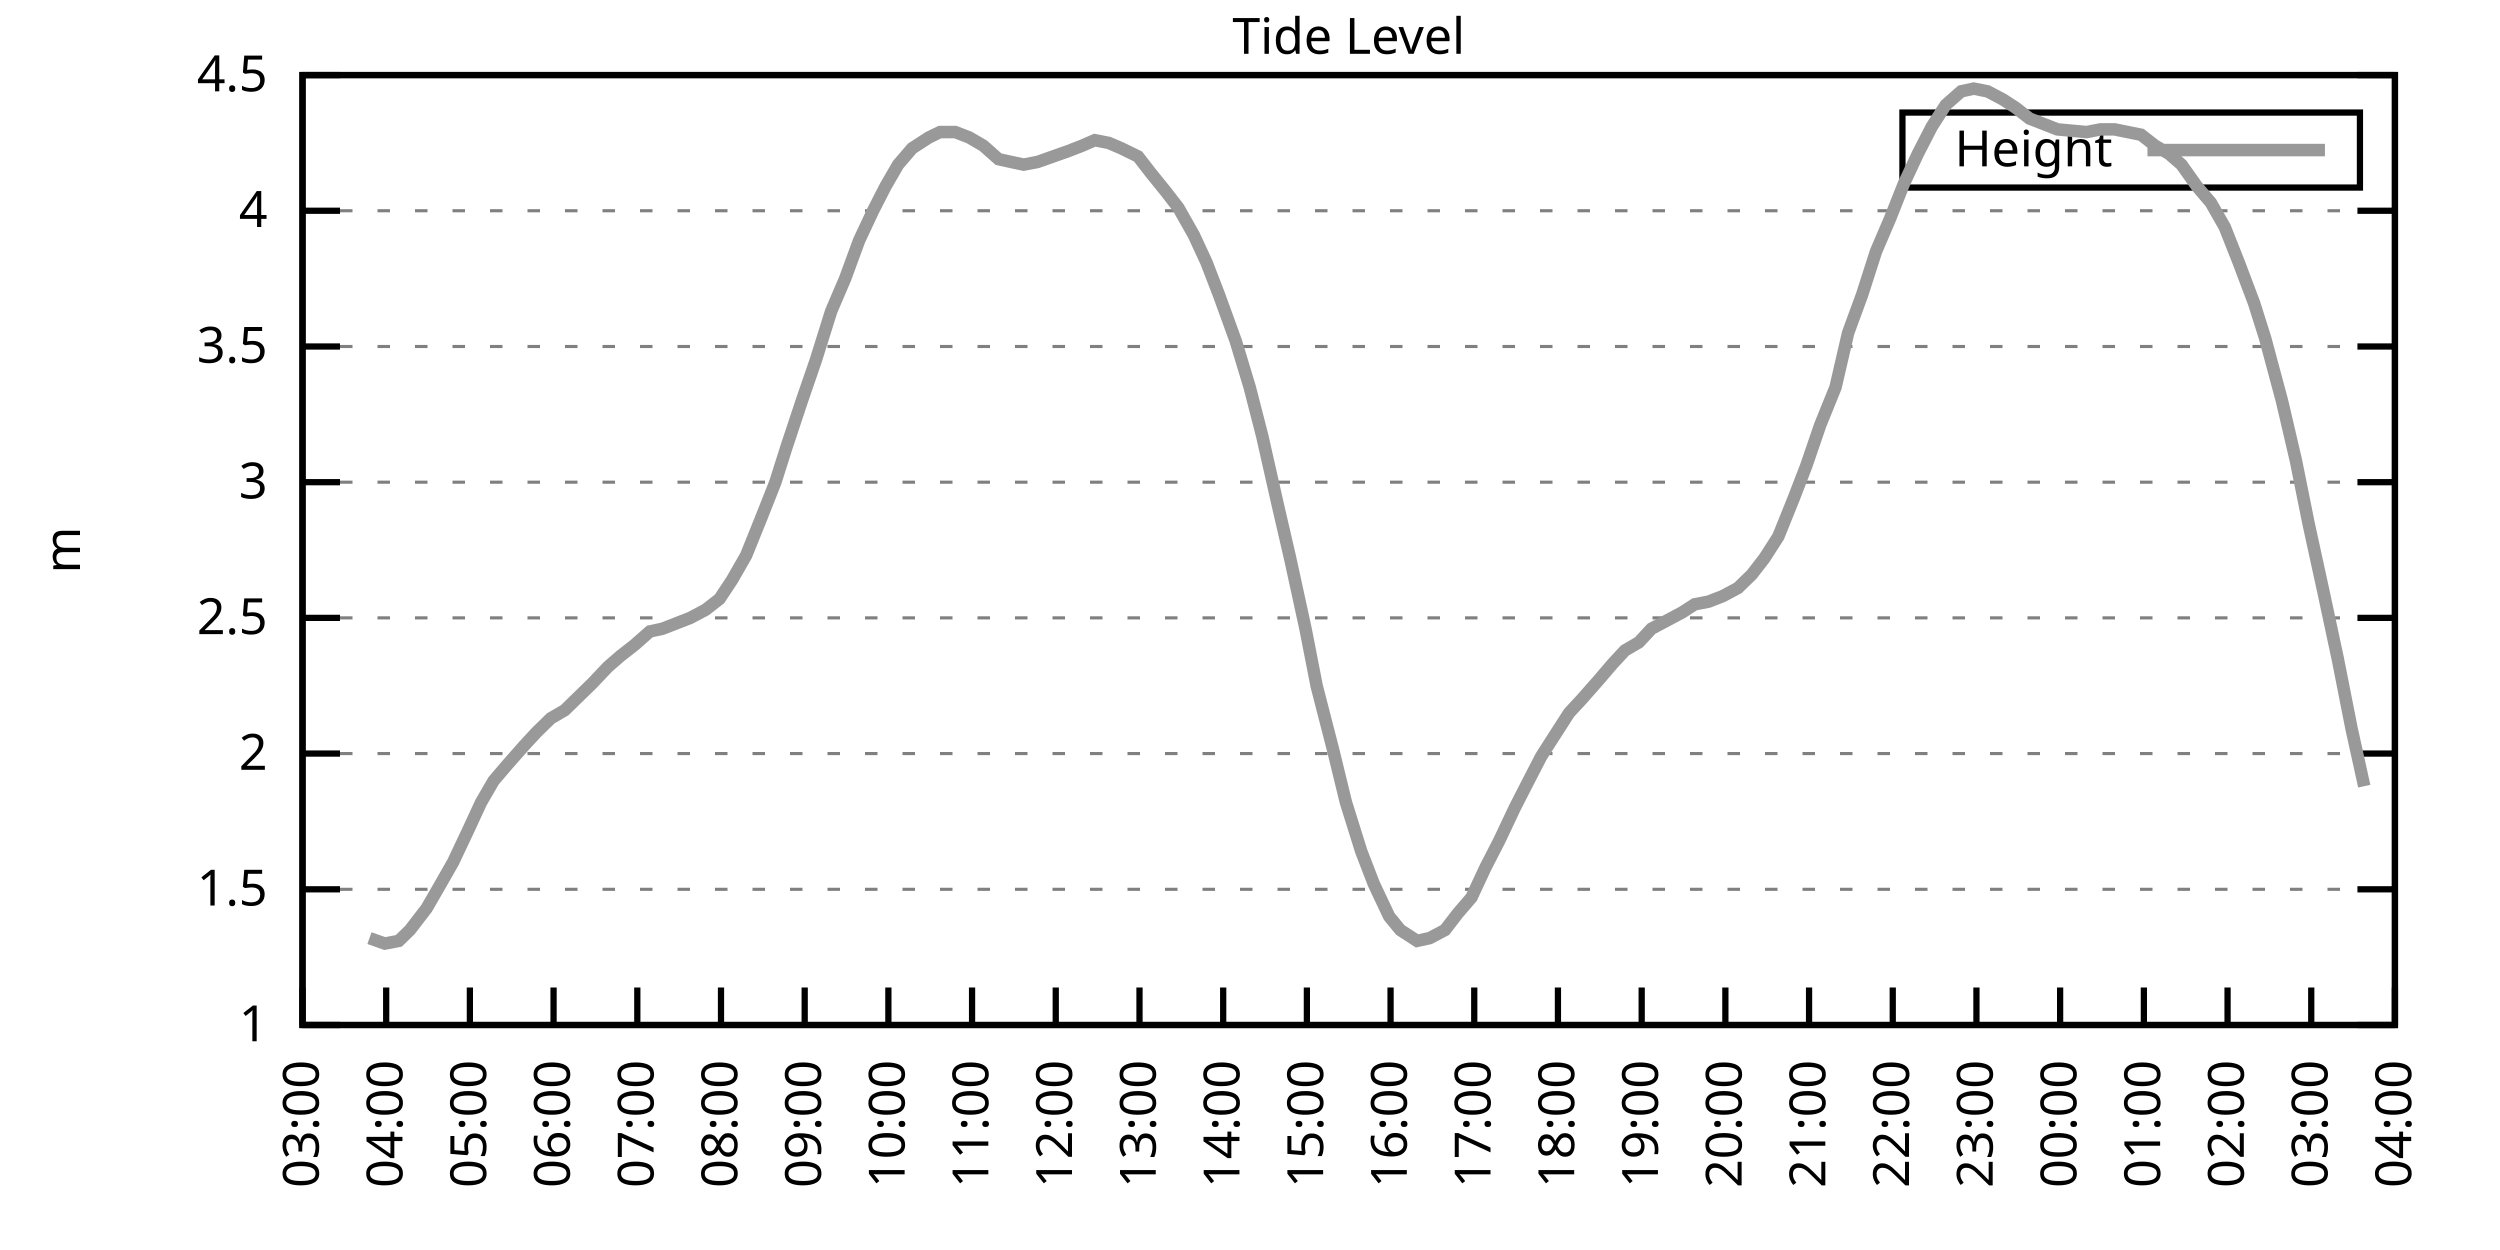
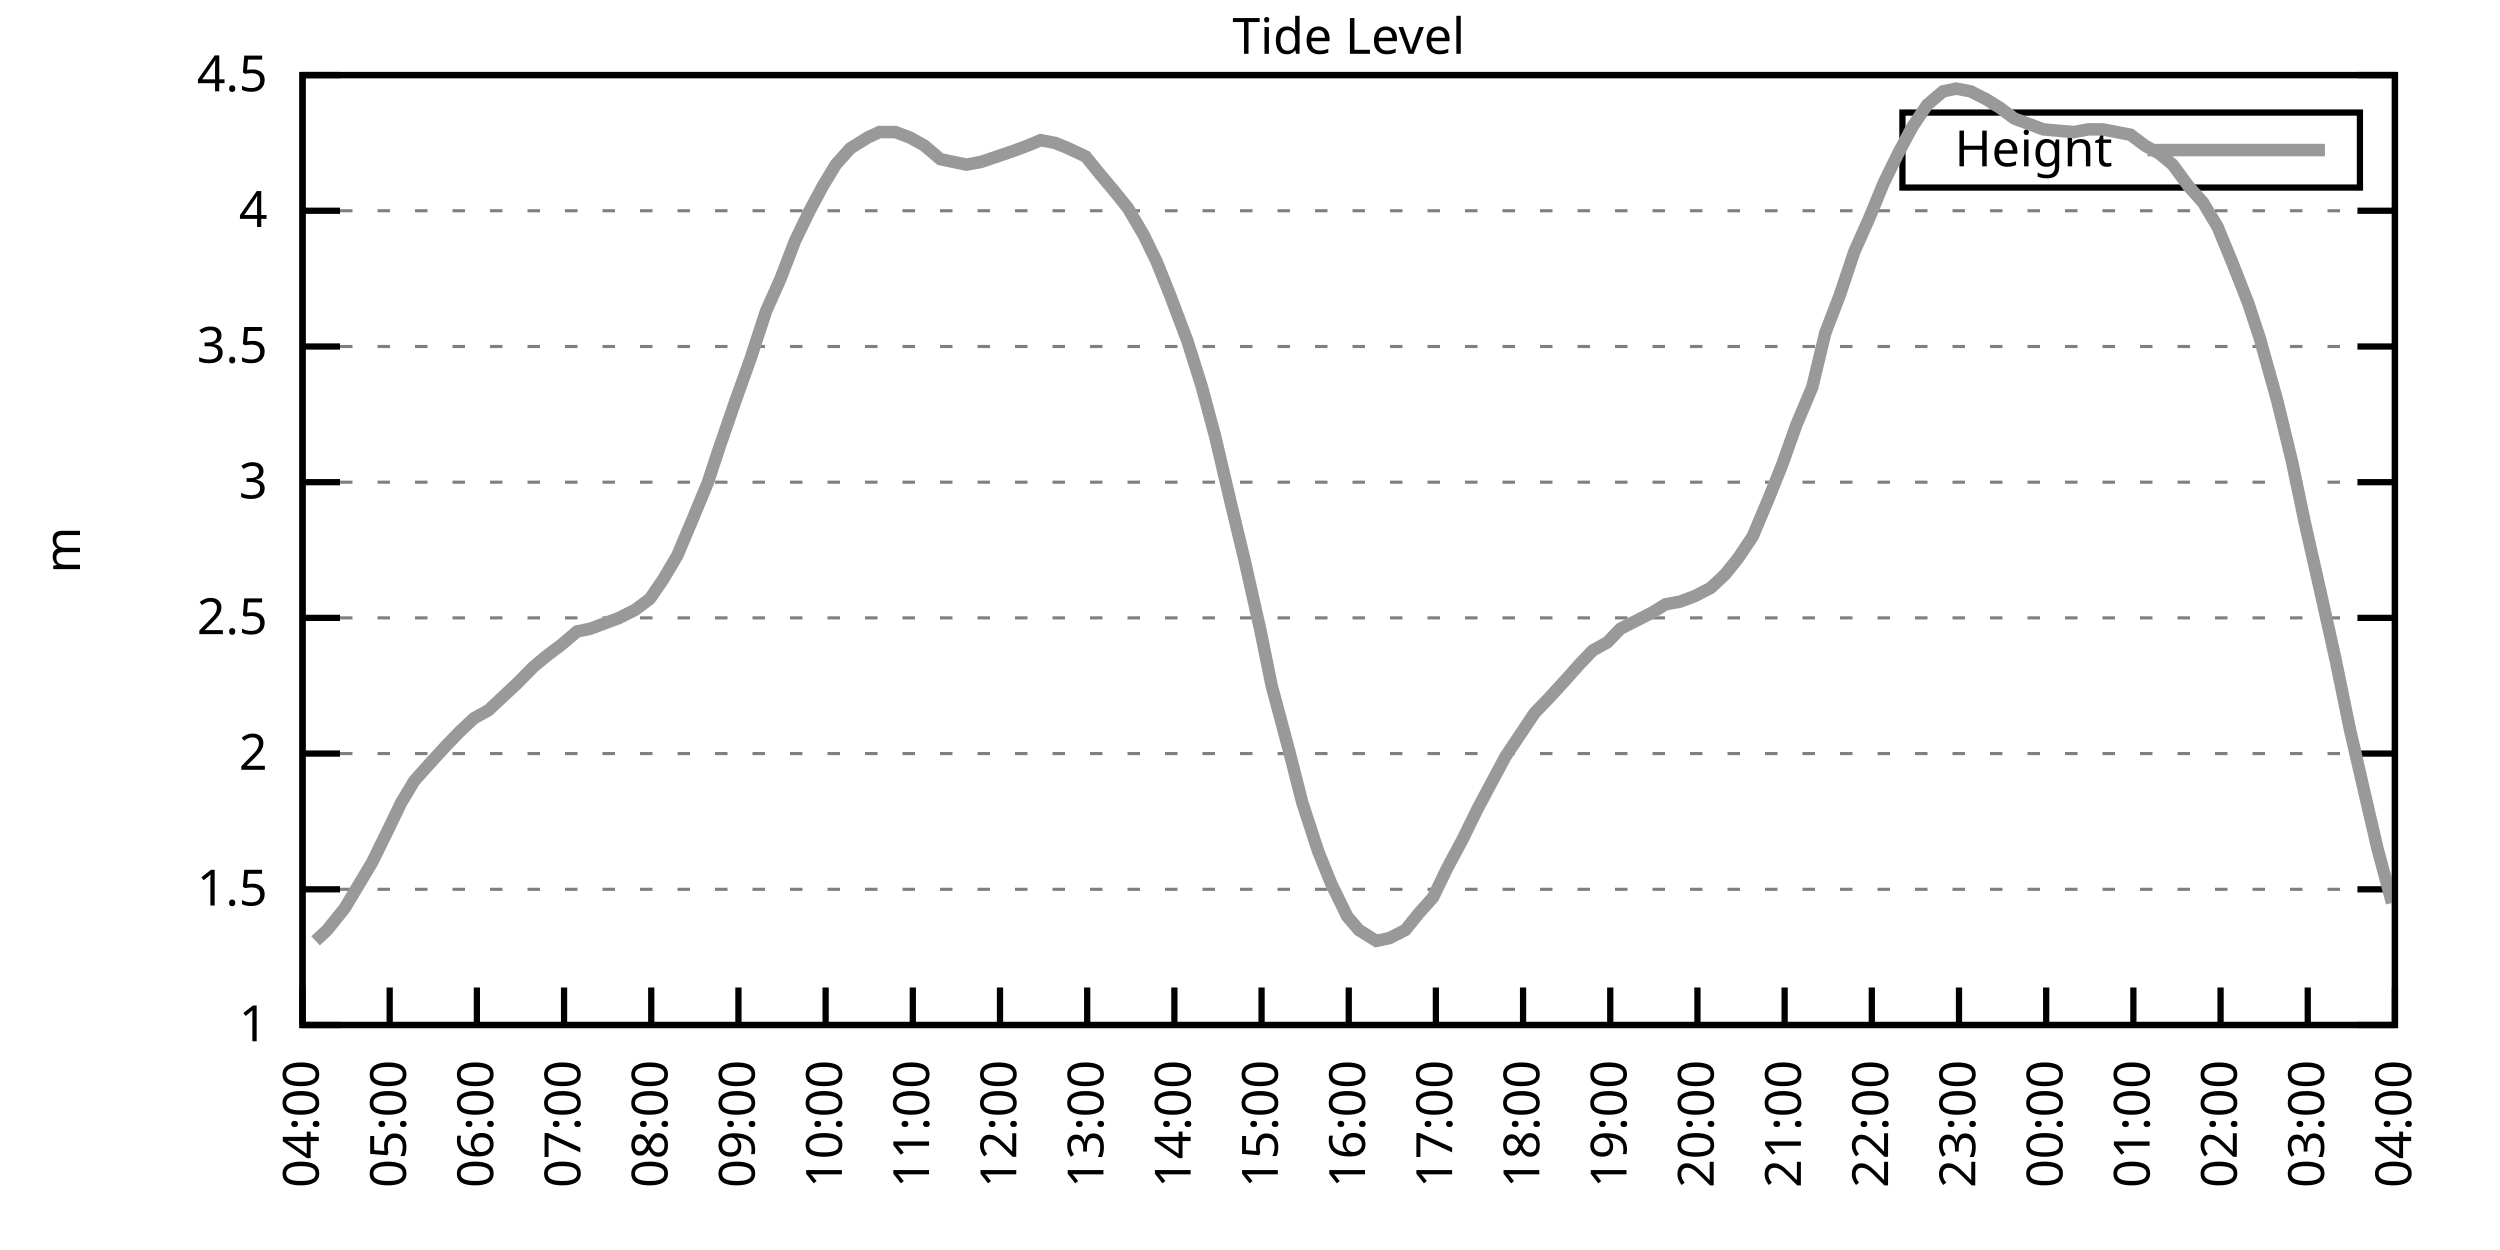
<svg xmlns="http://www.w3.org/2000/svg" xmlns:xlink="http://www.w3.org/1999/xlink" width="400" height="200" viewBox="0 0 400 200">
  <g id="gnuplot_canvas">
    <rect x="0" y="0" width="400" height="200" fill="none" />
    <defs>
      <circle id="gpDot" r="0.5" stroke-width="0.5" stroke="currentColor" />
      <path id="gpPt0" stroke-width="0.333" stroke="currentColor" d="M-1,0 h2 M0,-1 v2" />
      <path id="gpPt1" stroke-width="0.333" stroke="currentColor" d="M-1,-1 L1,1 M1,-1 L-1,1" />
      <path id="gpPt2" stroke-width="0.333" stroke="currentColor" d="M-1,0 L1,0 M0,-1 L0,1 M-1,-1 L1,1 M-1,1 L1,-1" />
      <rect id="gpPt3" stroke-width="0.333" stroke="currentColor" x="-1" y="-1" width="2" height="2" />
      <rect id="gpPt4" stroke-width="0.333" stroke="currentColor" fill="currentColor" x="-1" y="-1" width="2" height="2" />
      <circle id="gpPt5" stroke-width="0.333" stroke="currentColor" cx="0" cy="0" r="1" />
      <use xlink:href="#gpPt5" id="gpPt6" fill="currentColor" stroke="none" />
      <path id="gpPt7" stroke-width="0.333" stroke="currentColor" d="M0,-1.33 L-1.33,0.67 L1.33,0.67 z" />
      <use xlink:href="#gpPt7" id="gpPt8" fill="currentColor" stroke="none" />
      <use xlink:href="#gpPt7" id="gpPt9" stroke="currentColor" transform="rotate(180)" />
      <use xlink:href="#gpPt9" id="gpPt10" fill="currentColor" stroke="none" />
      <use xlink:href="#gpPt3" id="gpPt11" stroke="currentColor" transform="rotate(45)" />
      <use xlink:href="#gpPt11" id="gpPt12" fill="currentColor" stroke="none" />
      <path id="gpPt13" stroke-width="0.333" stroke="currentColor" d="M0,1.330 L1.265,0.411 L0.782,-1.067 L-0.782,-1.076 L-1.265,0.411 z" />
      <use xlink:href="#gpPt13" id="gpPt14" fill="currentColor" stroke="none" />
      <filter id="textbox" filterUnits="objectBoundingBox" x="0" y="0" height="1" width="1">
        <feFlood flood-color="white" flood-opacity="1" result="bgnd" />
        <feComposite in="SourceGraphic" in2="bgnd" operator="atop" />
      </filter>
      <filter id="greybox" filterUnits="objectBoundingBox" x="0" y="0" height="1" width="1">
        <feFlood flood-color="lightgrey" flood-opacity="1" result="grey" />
        <feComposite in="SourceGraphic" in2="grey" operator="atop" />
      </filter>
    </defs>
    <g fill="none" color="white" stroke="currentColor" stroke-width="1.00" stroke-linecap="butt" stroke-linejoin="miter">
</g>
    <g fill="none" color="black" stroke="currentColor" stroke-width="1.00" stroke-linecap="butt" stroke-linejoin="miter">
      <g stroke="none" shape-rendering="crispEdges">
        <polygon fill="rgb(255, 255, 255)" points="48.40,164.00 383.18,164.00 383.18,12.02 48.40,12.02 " />
      </g>
    </g>
    <g fill="none" color="black" stroke="currentColor" stroke-width="1.00" stroke-linecap="butt" stroke-linejoin="miter">
</g>
    <g fill="none" color="black" stroke="black" stroke-width="0.50" stroke-linecap="butt" stroke-linejoin="miter">
</g>
    <g fill="none" color="gray" stroke="currentColor" stroke-width="0.50" stroke-linecap="butt" stroke-linejoin="miter">
      <path stroke="gray" stroke-dasharray="2,4" class="gridline" d="M48.40,164.00 L383.19,164.00  " />
    </g>
    <g fill="none" color="gray" stroke="gray" stroke-width="1.00" stroke-linecap="butt" stroke-linejoin="miter">
</g>
    <g fill="none" color="black" stroke="currentColor" stroke-width="1.00" stroke-linecap="butt" stroke-linejoin="miter">
      <path stroke="black" d="M48.40,164.00 L54.40,164.00 M383.19,164.00 L377.19,164.00  " />
      <g transform="translate(42.80,166.60)" stroke="none" fill="black" font-family="Sans" font-size="8.00" text-anchor="end">
        <text>
          <tspan font-family="Sans"> 1</tspan>
        </text>
      </g>
    </g>
    <g fill="none" color="black" stroke="currentColor" stroke-width="1.00" stroke-linecap="butt" stroke-linejoin="miter">
</g>
    <g fill="none" color="black" stroke="black" stroke-width="0.50" stroke-linecap="butt" stroke-linejoin="miter">
</g>
    <g fill="none" color="gray" stroke="currentColor" stroke-width="0.50" stroke-linecap="butt" stroke-linejoin="miter">
      <path stroke="gray" stroke-dasharray="2,4" class="gridline" d="M48.40,142.29 L383.19,142.29  " />
    </g>
    <g fill="none" color="gray" stroke="gray" stroke-width="1.00" stroke-linecap="butt" stroke-linejoin="miter">
</g>
    <g fill="none" color="black" stroke="currentColor" stroke-width="1.00" stroke-linecap="butt" stroke-linejoin="miter">
      <path stroke="black" d="M48.40,142.29 L54.40,142.29 M383.19,142.29 L377.19,142.29  " />
      <g transform="translate(42.80,144.89)" stroke="none" fill="black" font-family="Sans" font-size="8.00" text-anchor="end">
        <text>
          <tspan font-family="Sans"> 1.5</tspan>
        </text>
      </g>
    </g>
    <g fill="none" color="black" stroke="currentColor" stroke-width="1.00" stroke-linecap="butt" stroke-linejoin="miter">
</g>
    <g fill="none" color="black" stroke="black" stroke-width="0.50" stroke-linecap="butt" stroke-linejoin="miter">
</g>
    <g fill="none" color="gray" stroke="currentColor" stroke-width="0.50" stroke-linecap="butt" stroke-linejoin="miter">
      <path stroke="gray" stroke-dasharray="2,4" class="gridline" d="M48.40,120.57 L383.19,120.57  " />
    </g>
    <g fill="none" color="gray" stroke="gray" stroke-width="1.00" stroke-linecap="butt" stroke-linejoin="miter">
</g>
    <g fill="none" color="black" stroke="currentColor" stroke-width="1.00" stroke-linecap="butt" stroke-linejoin="miter">
      <path stroke="black" d="M48.40,120.57 L54.40,120.57 M383.19,120.57 L377.19,120.57  " />
      <g transform="translate(42.80,123.17)" stroke="none" fill="black" font-family="Sans" font-size="8.00" text-anchor="end">
        <text>
          <tspan font-family="Sans"> 2</tspan>
        </text>
      </g>
    </g>
    <g fill="none" color="black" stroke="currentColor" stroke-width="1.00" stroke-linecap="butt" stroke-linejoin="miter">
</g>
    <g fill="none" color="black" stroke="black" stroke-width="0.50" stroke-linecap="butt" stroke-linejoin="miter">
</g>
    <g fill="none" color="gray" stroke="currentColor" stroke-width="0.50" stroke-linecap="butt" stroke-linejoin="miter">
      <path stroke="gray" stroke-dasharray="2,4" class="gridline" d="M48.40,98.86 L383.19,98.86  " />
    </g>
    <g fill="none" color="gray" stroke="gray" stroke-width="1.00" stroke-linecap="butt" stroke-linejoin="miter">
</g>
    <g fill="none" color="black" stroke="currentColor" stroke-width="1.00" stroke-linecap="butt" stroke-linejoin="miter">
      <path stroke="black" d="M48.40,98.86 L54.40,98.86 M383.19,98.86 L377.19,98.86  " />
      <g transform="translate(42.80,101.46)" stroke="none" fill="black" font-family="Sans" font-size="8.00" text-anchor="end">
        <text>
          <tspan font-family="Sans"> 2.5</tspan>
        </text>
      </g>
    </g>
    <g fill="none" color="black" stroke="currentColor" stroke-width="1.00" stroke-linecap="butt" stroke-linejoin="miter">
</g>
    <g fill="none" color="black" stroke="black" stroke-width="0.50" stroke-linecap="butt" stroke-linejoin="miter">
</g>
    <g fill="none" color="gray" stroke="currentColor" stroke-width="0.50" stroke-linecap="butt" stroke-linejoin="miter">
      <path stroke="gray" stroke-dasharray="2,4" class="gridline" d="M48.40,77.15 L383.19,77.15  " />
    </g>
    <g fill="none" color="gray" stroke="gray" stroke-width="1.00" stroke-linecap="butt" stroke-linejoin="miter">
</g>
    <g fill="none" color="black" stroke="currentColor" stroke-width="1.00" stroke-linecap="butt" stroke-linejoin="miter">
      <path stroke="black" d="M48.40,77.15 L54.40,77.15 M383.19,77.15 L377.19,77.15  " />
      <g transform="translate(42.80,79.75)" stroke="none" fill="black" font-family="Sans" font-size="8.00" text-anchor="end">
        <text>
          <tspan font-family="Sans"> 3</tspan>
        </text>
      </g>
    </g>
    <g fill="none" color="black" stroke="currentColor" stroke-width="1.00" stroke-linecap="butt" stroke-linejoin="miter">
</g>
    <g fill="none" color="black" stroke="black" stroke-width="0.50" stroke-linecap="butt" stroke-linejoin="miter">
</g>
    <g fill="none" color="gray" stroke="currentColor" stroke-width="0.50" stroke-linecap="butt" stroke-linejoin="miter">
      <path stroke="gray" stroke-dasharray="2,4" class="gridline" d="M48.40,55.44 L383.19,55.44  " />
    </g>
    <g fill="none" color="gray" stroke="gray" stroke-width="1.00" stroke-linecap="butt" stroke-linejoin="miter">
</g>
    <g fill="none" color="black" stroke="currentColor" stroke-width="1.00" stroke-linecap="butt" stroke-linejoin="miter">
      <path stroke="black" d="M48.40,55.44 L54.40,55.44 M383.19,55.44 L377.19,55.44  " />
      <g transform="translate(42.80,58.04)" stroke="none" fill="black" font-family="Sans" font-size="8.00" text-anchor="end">
        <text>
          <tspan font-family="Sans"> 3.5</tspan>
        </text>
      </g>
    </g>
    <g fill="none" color="black" stroke="currentColor" stroke-width="1.00" stroke-linecap="butt" stroke-linejoin="miter">
</g>
    <g fill="none" color="black" stroke="black" stroke-width="0.50" stroke-linecap="butt" stroke-linejoin="miter">
</g>
    <g fill="none" color="gray" stroke="currentColor" stroke-width="0.50" stroke-linecap="butt" stroke-linejoin="miter">
      <path stroke="gray" stroke-dasharray="2,4" class="gridline" d="M48.40,33.72 L383.19,33.72  " />
    </g>
    <g fill="none" color="gray" stroke="gray" stroke-width="1.00" stroke-linecap="butt" stroke-linejoin="miter">
</g>
    <g fill="none" color="black" stroke="currentColor" stroke-width="1.00" stroke-linecap="butt" stroke-linejoin="miter">
      <path stroke="black" d="M48.40,33.72 L54.40,33.72 M383.19,33.72 L377.19,33.72  " />
      <g transform="translate(42.80,36.32)" stroke="none" fill="black" font-family="Sans" font-size="8.00" text-anchor="end">
        <text>
          <tspan font-family="Sans"> 4</tspan>
        </text>
      </g>
    </g>
    <g fill="none" color="black" stroke="currentColor" stroke-width="1.00" stroke-linecap="butt" stroke-linejoin="miter">
</g>
    <g fill="none" color="black" stroke="black" stroke-width="0.50" stroke-linecap="butt" stroke-linejoin="miter">
</g>
    <g fill="none" color="gray" stroke="currentColor" stroke-width="0.50" stroke-linecap="butt" stroke-linejoin="miter">
      <path stroke="gray" stroke-dasharray="2,4" class="gridline" d="M48.40,12.01 L383.19,12.01  " />
    </g>
    <g fill="none" color="gray" stroke="gray" stroke-width="1.00" stroke-linecap="butt" stroke-linejoin="miter">
</g>
    <g fill="none" color="black" stroke="currentColor" stroke-width="1.00" stroke-linecap="butt" stroke-linejoin="miter">
      <path stroke="black" d="M48.40,12.01 L54.40,12.01 M383.19,12.01 L377.19,12.01  " />
      <g transform="translate(42.80,14.61)" stroke="none" fill="black" font-family="Sans" font-size="8.00" text-anchor="end">
        <text>
          <tspan font-family="Sans"> 4.5</tspan>
        </text>
      </g>
    </g>
    <g fill="none" color="black" stroke="currentColor" stroke-width="1.00" stroke-linecap="butt" stroke-linejoin="miter">
      <path stroke="black" d="M48.40,164.00 L48.40,158.00  " />
      <g transform="translate(51.00,169.60) rotate(270.00)" stroke="none" fill="black" font-family="Sans" font-size="8.00" text-anchor="end">
        <text>
-           <tspan font-family="Sans">03:00</tspan>
-         </text>
-       </g>
-     </g>
-     <g fill="none" color="black" stroke="currentColor" stroke-width="1.00" stroke-linecap="butt" stroke-linejoin="miter">
-       <path stroke="black" d="M61.79,164.00 L61.79,158.00  " />
-       <g transform="translate(64.39,169.60) rotate(270.00)" stroke="none" fill="black" font-family="Sans" font-size="8.00" text-anchor="end">
-         <text>
          <tspan font-family="Sans">04:00</tspan>
        </text>
      </g>
    </g>
    <g fill="none" color="black" stroke="currentColor" stroke-width="1.00" stroke-linecap="butt" stroke-linejoin="miter">
-       <path stroke="black" d="M75.18,164.00 L75.18,158.00  " />
-       <g transform="translate(77.78,169.60) rotate(270.00)" stroke="none" fill="black" font-family="Sans" font-size="8.00" text-anchor="end">
+       <path stroke="black" d="M62.35,164.00 L62.35,158.00  " />
+       <g transform="translate(64.95,169.60) rotate(270.00)" stroke="none" fill="black" font-family="Sans" font-size="8.00" text-anchor="end">
        <text>
          <tspan font-family="Sans">05:00</tspan>
        </text>
      </g>
    </g>
    <g fill="none" color="black" stroke="currentColor" stroke-width="1.00" stroke-linecap="butt" stroke-linejoin="miter">
-       <path stroke="black" d="M88.57,164.00 L88.57,158.00  " />
-       <g transform="translate(91.17,169.60) rotate(270.00)" stroke="none" fill="black" font-family="Sans" font-size="8.00" text-anchor="end">
+       <path stroke="black" d="M76.30,164.00 L76.30,158.00  " />
+       <g transform="translate(78.90,169.60) rotate(270.00)" stroke="none" fill="black" font-family="Sans" font-size="8.00" text-anchor="end">
        <text>
          <tspan font-family="Sans">06:00</tspan>
        </text>
      </g>
    </g>
    <g fill="none" color="black" stroke="currentColor" stroke-width="1.00" stroke-linecap="butt" stroke-linejoin="miter">
-       <path stroke="black" d="M101.97,164.00 L101.97,158.00  " />
-       <g transform="translate(104.57,169.60) rotate(270.00)" stroke="none" fill="black" font-family="Sans" font-size="8.00" text-anchor="end">
+       <path stroke="black" d="M90.25,164.00 L90.25,158.00  " />
+       <g transform="translate(92.85,169.60) rotate(270.00)" stroke="none" fill="black" font-family="Sans" font-size="8.00" text-anchor="end">
        <text>
          <tspan font-family="Sans">07:00</tspan>
        </text>
      </g>
    </g>
    <g fill="none" color="black" stroke="currentColor" stroke-width="1.00" stroke-linecap="butt" stroke-linejoin="miter">
-       <path stroke="black" d="M115.36,164.00 L115.36,158.00  " />
-       <g transform="translate(117.96,169.60) rotate(270.00)" stroke="none" fill="black" font-family="Sans" font-size="8.00" text-anchor="end">
+       <path stroke="black" d="M104.20,164.00 L104.20,158.00  " />
+       <g transform="translate(106.80,169.60) rotate(270.00)" stroke="none" fill="black" font-family="Sans" font-size="8.00" text-anchor="end">
        <text>
          <tspan font-family="Sans">08:00</tspan>
        </text>
      </g>
    </g>
    <g fill="none" color="black" stroke="currentColor" stroke-width="1.00" stroke-linecap="butt" stroke-linejoin="miter">
-       <path stroke="black" d="M128.75,164.00 L128.75,158.00  " />
-       <g transform="translate(131.35,169.60) rotate(270.00)" stroke="none" fill="black" font-family="Sans" font-size="8.00" text-anchor="end">
+       <path stroke="black" d="M118.15,164.00 L118.15,158.00  " />
+       <g transform="translate(120.75,169.60) rotate(270.00)" stroke="none" fill="black" font-family="Sans" font-size="8.00" text-anchor="end">
        <text>
          <tspan font-family="Sans">09:00</tspan>
        </text>
      </g>
    </g>
    <g fill="none" color="black" stroke="currentColor" stroke-width="1.00" stroke-linecap="butt" stroke-linejoin="miter">
-       <path stroke="black" d="M142.14,164.00 L142.14,158.00  " />
-       <g transform="translate(144.74,169.60) rotate(270.00)" stroke="none" fill="black" font-family="Sans" font-size="8.00" text-anchor="end">
+       <path stroke="black" d="M132.10,164.00 L132.10,158.00  " />
+       <g transform="translate(134.70,169.60) rotate(270.00)" stroke="none" fill="black" font-family="Sans" font-size="8.00" text-anchor="end">
        <text>
          <tspan font-family="Sans">10:00</tspan>
        </text>
      </g>
    </g>
    <g fill="none" color="black" stroke="currentColor" stroke-width="1.00" stroke-linecap="butt" stroke-linejoin="miter">
-       <path stroke="black" d="M155.53,164.00 L155.53,158.00  " />
-       <g transform="translate(158.13,169.60) rotate(270.00)" stroke="none" fill="black" font-family="Sans" font-size="8.00" text-anchor="end">
+       <path stroke="black" d="M146.05,164.00 L146.05,158.00  " />
+       <g transform="translate(148.65,169.60) rotate(270.00)" stroke="none" fill="black" font-family="Sans" font-size="8.00" text-anchor="end">
        <text>
          <tspan font-family="Sans">11:00</tspan>
        </text>
      </g>
    </g>
    <g fill="none" color="black" stroke="currentColor" stroke-width="1.00" stroke-linecap="butt" stroke-linejoin="miter">
-       <path stroke="black" d="M168.92,164.00 L168.92,158.00  " />
-       <g transform="translate(171.52,169.60) rotate(270.00)" stroke="none" fill="black" font-family="Sans" font-size="8.00" text-anchor="end">
+       <path stroke="black" d="M160.00,164.00 L160.00,158.00  " />
+       <g transform="translate(162.60,169.60) rotate(270.00)" stroke="none" fill="black" font-family="Sans" font-size="8.00" text-anchor="end">
        <text>
          <tspan font-family="Sans">12:00</tspan>
        </text>
      </g>
    </g>
    <g fill="none" color="black" stroke="currentColor" stroke-width="1.00" stroke-linecap="butt" stroke-linejoin="miter">
-       <path stroke="black" d="M182.32,164.00 L182.32,158.00  " />
-       <g transform="translate(184.92,169.60) rotate(270.00)" stroke="none" fill="black" font-family="Sans" font-size="8.00" text-anchor="end">
+       <path stroke="black" d="M173.95,164.00 L173.95,158.00  " />
+       <g transform="translate(176.55,169.60) rotate(270.00)" stroke="none" fill="black" font-family="Sans" font-size="8.00" text-anchor="end">
        <text>
          <tspan font-family="Sans">13:00</tspan>
        </text>
      </g>
    </g>
    <g fill="none" color="black" stroke="currentColor" stroke-width="1.00" stroke-linecap="butt" stroke-linejoin="miter">
-       <path stroke="black" d="M195.71,164.00 L195.71,158.00  " />
-       <g transform="translate(198.31,169.60) rotate(270.00)" stroke="none" fill="black" font-family="Sans" font-size="8.00" text-anchor="end">
+       <path stroke="black" d="M187.90,164.00 L187.90,158.00  " />
+       <g transform="translate(190.50,169.60) rotate(270.00)" stroke="none" fill="black" font-family="Sans" font-size="8.00" text-anchor="end">
        <text>
          <tspan font-family="Sans">14:00</tspan>
        </text>
      </g>
    </g>
    <g fill="none" color="black" stroke="currentColor" stroke-width="1.00" stroke-linecap="butt" stroke-linejoin="miter">
-       <path stroke="black" d="M209.10,164.00 L209.10,158.00  " />
-       <g transform="translate(211.70,169.60) rotate(270.00)" stroke="none" fill="black" font-family="Sans" font-size="8.00" text-anchor="end">
+       <path stroke="black" d="M201.85,164.00 L201.85,158.00  " />
+       <g transform="translate(204.45,169.60) rotate(270.00)" stroke="none" fill="black" font-family="Sans" font-size="8.00" text-anchor="end">
        <text>
          <tspan font-family="Sans">15:00</tspan>
        </text>
      </g>
    </g>
    <g fill="none" color="black" stroke="currentColor" stroke-width="1.00" stroke-linecap="butt" stroke-linejoin="miter">
-       <path stroke="black" d="M222.49,164.00 L222.49,158.00  " />
-       <g transform="translate(225.09,169.60) rotate(270.00)" stroke="none" fill="black" font-family="Sans" font-size="8.00" text-anchor="end">
+       <path stroke="black" d="M215.80,164.00 L215.80,158.00  " />
+       <g transform="translate(218.40,169.60) rotate(270.00)" stroke="none" fill="black" font-family="Sans" font-size="8.00" text-anchor="end">
        <text>
          <tspan font-family="Sans">16:00</tspan>
        </text>
      </g>
    </g>
    <g fill="none" color="black" stroke="currentColor" stroke-width="1.00" stroke-linecap="butt" stroke-linejoin="miter">
-       <path stroke="black" d="M235.88,164.00 L235.88,158.00  " />
-       <g transform="translate(238.48,169.60) rotate(270.00)" stroke="none" fill="black" font-family="Sans" font-size="8.00" text-anchor="end">
+       <path stroke="black" d="M229.74,164.00 L229.74,158.00  " />
+       <g transform="translate(232.34,169.60) rotate(270.00)" stroke="none" fill="black" font-family="Sans" font-size="8.00" text-anchor="end">
        <text>
          <tspan font-family="Sans">17:00</tspan>
        </text>
      </g>
    </g>
    <g fill="none" color="black" stroke="currentColor" stroke-width="1.00" stroke-linecap="butt" stroke-linejoin="miter">
-       <path stroke="black" d="M249.27,164.00 L249.27,158.00  " />
-       <g transform="translate(251.87,169.60) rotate(270.00)" stroke="none" fill="black" font-family="Sans" font-size="8.00" text-anchor="end">
+       <path stroke="black" d="M243.69,164.00 L243.69,158.00  " />
+       <g transform="translate(246.29,169.60) rotate(270.00)" stroke="none" fill="black" font-family="Sans" font-size="8.00" text-anchor="end">
        <text>
          <tspan font-family="Sans">18:00</tspan>
        </text>
      </g>
    </g>
    <g fill="none" color="black" stroke="currentColor" stroke-width="1.00" stroke-linecap="butt" stroke-linejoin="miter">
-       <path stroke="black" d="M262.67,164.00 L262.67,158.00  " />
-       <g transform="translate(265.27,169.60) rotate(270.00)" stroke="none" fill="black" font-family="Sans" font-size="8.00" text-anchor="end">
+       <path stroke="black" d="M257.64,164.00 L257.64,158.00  " />
+       <g transform="translate(260.24,169.60) rotate(270.00)" stroke="none" fill="black" font-family="Sans" font-size="8.00" text-anchor="end">
        <text>
          <tspan font-family="Sans">19:00</tspan>
        </text>
      </g>
    </g>
    <g fill="none" color="black" stroke="currentColor" stroke-width="1.00" stroke-linecap="butt" stroke-linejoin="miter">
-       <path stroke="black" d="M276.06,164.00 L276.06,158.00  " />
-       <g transform="translate(278.66,169.60) rotate(270.00)" stroke="none" fill="black" font-family="Sans" font-size="8.00" text-anchor="end">
+       <path stroke="black" d="M271.59,164.00 L271.59,158.00  " />
+       <g transform="translate(274.19,169.60) rotate(270.00)" stroke="none" fill="black" font-family="Sans" font-size="8.00" text-anchor="end">
        <text>
          <tspan font-family="Sans">20:00</tspan>
        </text>
      </g>
    </g>
    <g fill="none" color="black" stroke="currentColor" stroke-width="1.00" stroke-linecap="butt" stroke-linejoin="miter">
-       <path stroke="black" d="M289.45,164.00 L289.45,158.00  " />
-       <g transform="translate(292.05,169.60) rotate(270.00)" stroke="none" fill="black" font-family="Sans" font-size="8.00" text-anchor="end">
+       <path stroke="black" d="M285.54,164.00 L285.54,158.00  " />
+       <g transform="translate(288.14,169.60) rotate(270.00)" stroke="none" fill="black" font-family="Sans" font-size="8.00" text-anchor="end">
        <text>
          <tspan font-family="Sans">21:00</tspan>
        </text>
      </g>
    </g>
    <g fill="none" color="black" stroke="currentColor" stroke-width="1.00" stroke-linecap="butt" stroke-linejoin="miter">
-       <path stroke="black" d="M302.84,164.00 L302.84,158.00  " />
-       <g transform="translate(305.44,169.60) rotate(270.00)" stroke="none" fill="black" font-family="Sans" font-size="8.00" text-anchor="end">
+       <path stroke="black" d="M299.49,164.00 L299.49,158.00  " />
+       <g transform="translate(302.09,169.60) rotate(270.00)" stroke="none" fill="black" font-family="Sans" font-size="8.00" text-anchor="end">
        <text>
          <tspan font-family="Sans">22:00</tspan>
        </text>
      </g>
    </g>
    <g fill="none" color="black" stroke="currentColor" stroke-width="1.00" stroke-linecap="butt" stroke-linejoin="miter">
-       <path stroke="black" d="M316.23,164.00 L316.23,158.00  " />
-       <g transform="translate(318.83,169.60) rotate(270.00)" stroke="none" fill="black" font-family="Sans" font-size="8.00" text-anchor="end">
+       <path stroke="black" d="M313.44,164.00 L313.44,158.00  " />
+       <g transform="translate(316.04,169.60) rotate(270.00)" stroke="none" fill="black" font-family="Sans" font-size="8.00" text-anchor="end">
        <text>
          <tspan font-family="Sans">23:00</tspan>
        </text>
      </g>
    </g>
    <g fill="none" color="black" stroke="currentColor" stroke-width="1.00" stroke-linecap="butt" stroke-linejoin="miter">
-       <path stroke="black" d="M329.62,164.00 L329.62,158.00  " />
-       <g transform="translate(332.22,169.60) rotate(270.00)" stroke="none" fill="black" font-family="Sans" font-size="8.00" text-anchor="end">
+       <path stroke="black" d="M327.39,164.00 L327.39,158.00  " />
+       <g transform="translate(329.99,169.60) rotate(270.00)" stroke="none" fill="black" font-family="Sans" font-size="8.00" text-anchor="end">
        <text>
          <tspan font-family="Sans">00:00</tspan>
        </text>
      </g>
    </g>
    <g fill="none" color="black" stroke="currentColor" stroke-width="1.00" stroke-linecap="butt" stroke-linejoin="miter">
-       <path stroke="black" d="M343.02,164.00 L343.02,158.00  " />
-       <g transform="translate(345.62,169.60) rotate(270.00)" stroke="none" fill="black" font-family="Sans" font-size="8.00" text-anchor="end">
+       <path stroke="black" d="M341.34,164.00 L341.34,158.00  " />
+       <g transform="translate(343.94,169.60) rotate(270.00)" stroke="none" fill="black" font-family="Sans" font-size="8.00" text-anchor="end">
        <text>
          <tspan font-family="Sans">01:00</tspan>
        </text>
      </g>
    </g>
    <g fill="none" color="black" stroke="currentColor" stroke-width="1.00" stroke-linecap="butt" stroke-linejoin="miter">
-       <path stroke="black" d="M356.41,164.00 L356.41,158.00  " />
-       <g transform="translate(359.01,169.60) rotate(270.00)" stroke="none" fill="black" font-family="Sans" font-size="8.00" text-anchor="end">
+       <path stroke="black" d="M355.29,164.00 L355.29,158.00  " />
+       <g transform="translate(357.89,169.60) rotate(270.00)" stroke="none" fill="black" font-family="Sans" font-size="8.00" text-anchor="end">
        <text>
          <tspan font-family="Sans">02:00</tspan>
        </text>
      </g>
    </g>
    <g fill="none" color="black" stroke="currentColor" stroke-width="1.00" stroke-linecap="butt" stroke-linejoin="miter">
-       <path stroke="black" d="M369.80,164.00 L369.80,158.00  " />
-       <g transform="translate(372.40,169.60) rotate(270.00)" stroke="none" fill="black" font-family="Sans" font-size="8.00" text-anchor="end">
+       <path stroke="black" d="M369.24,164.00 L369.24,158.00  " />
+       <g transform="translate(371.84,169.60) rotate(270.00)" stroke="none" fill="black" font-family="Sans" font-size="8.00" text-anchor="end">
        <text>
          <tspan font-family="Sans">03:00</tspan>
        </text>
      </g>
    </g>
    <g fill="none" color="black" stroke="currentColor" stroke-width="1.00" stroke-linecap="butt" stroke-linejoin="miter">
      <path stroke="black" d="M383.19,164.00 L383.19,158.00  " />
      <g transform="translate(385.79,169.60) rotate(270.00)" stroke="none" fill="black" font-family="Sans" font-size="8.00" text-anchor="end">
        <text>
          <tspan font-family="Sans">04:00</tspan>
        </text>
      </g>
    </g>
    <g fill="none" color="black" stroke="currentColor" stroke-width="1.00" stroke-linecap="butt" stroke-linejoin="miter">
</g>
    <g fill="none" color="black" stroke="currentColor" stroke-width="1.00" stroke-linecap="butt" stroke-linejoin="miter">
      <path stroke="black" d="M48.40,12.01 L48.40,164.00 L383.19,164.00 L383.19,12.01 L48.40,12.01 Z  " />
    </g>
    <g fill="none" color="black" stroke="currentColor" stroke-width="1.00" stroke-linecap="butt" stroke-linejoin="miter">
</g>
    <g fill="none" color="black" stroke="currentColor" stroke-width="1.00" stroke-linecap="butt" stroke-linejoin="miter">
      <path stroke="black" d="M304.39,30.01 L304.39,18.01 L377.59,18.01 L377.59,30.01 L304.39,30.01 Z  " />
    </g>
    <g id="Tide_level_plot_1">
      <g fill="none" color="white" stroke="black" stroke-width="2.00" stroke-linecap="butt" stroke-linejoin="miter">
</g>
      <g fill="none" color="black" stroke="currentColor" stroke-width="2.00" stroke-linecap="butt" stroke-linejoin="miter">
        <g transform="translate(337.99,26.61)" stroke="none" fill="black" font-family="Sans" font-size="8.00" text-anchor="end">
          <text>
            <tspan font-family="Sans">Height</tspan>
          </text>
        </g>
      </g>
      <g fill="none" color="black" stroke="currentColor" stroke-width="2.00" stroke-linecap="butt" stroke-linejoin="miter">
-         <path stroke="rgb(153, 153, 153)" d="M343.59,24.01 L371.99,24.01 M59.11,150.10 L61.57,150.97 L63.80,150.54 L65.59,148.80 L68.26,145.33 L70.27,141.85   L72.50,137.94 L74.96,132.73 L76.97,128.39 L78.98,124.92 L81.21,122.31 L83.89,119.27 L85.90,117.10 L88.13,114.93   L90.36,113.63 L94.82,109.28 L97.28,106.68 L99.29,104.94 L101.52,103.20 L103.98,101.03 L105.98,100.60 L108.22,99.73   L110.45,98.86 L112.90,97.56 L115.13,95.82 L117.14,92.78 L119.38,88.87 L121.83,82.79 L124.06,77.15 L125.85,71.50   L128.30,64.12 L130.54,57.61 L132.99,49.79 L135.22,44.58 L137.45,38.50 L139.69,33.72 L141.69,29.81 L143.70,26.34   L145.94,23.73 L148.61,22.00 L150.40,21.13 L152.85,21.13 L155.09,22.00 L157.32,23.30 L159.77,25.47 L161.78,25.91   L163.79,26.34 L166.02,25.91 L168.48,25.04 L170.93,24.17 L173.17,23.30 L175.17,22.43 L177.41,22.87 L179.41,23.73   L182.09,25.04 L184.10,27.64 L186.56,30.68 L188.57,33.29 L191.02,37.63 L193.03,41.97 L195.04,47.18 L197.72,54.57   L199.95,61.95 L201.96,69.77 L204.41,80.62 L206.42,89.31 L208.88,100.60 L210.66,109.72 L213.34,120.14 L215.35,128.39   L217.80,136.21 L219.81,141.42 L222.27,146.63 L224.05,148.80 L226.73,150.54 L228.74,150.10 L231.20,148.80 L233.20,146.20   L235.44,143.59 L237.67,138.81 L239.90,134.47 L242.36,129.26 L244.36,125.35 L246.60,121.01 L248.83,117.53 L251.06,114.06   L253.07,111.89 L255.75,108.85 L257.98,106.24 L259.99,104.07 L262.22,102.77 L264.23,100.60 L266.68,99.30 L269.14,97.99   L271.15,96.69 L273.38,96.26 L275.61,95.39 L278.07,94.08 L280.30,91.91 L282.31,89.31 L284.54,85.83 L286.99,79.75   L289.00,74.54 L291.23,68.03 L293.69,61.95 L295.70,53.26 L297.93,47.18 L300.16,40.24 L302.39,35.03 L304.63,29.38   L306.86,24.60 L309.09,20.26 L311.32,16.79 L313.78,14.62 L315.79,14.18 L318.02,14.62 L320.47,15.92 L322.48,17.22   L324.71,18.96 L326.95,19.83 L329.18,20.70 L333.86,21.13 L336.10,20.70 L338.33,20.70 L342.57,21.56 L344.80,23.30   L347.03,24.60 L349.04,26.34 L351.50,29.81 L353.73,32.42 L355.96,36.33 L358.19,41.97 L360.65,48.49 L362.43,54.13   L365.11,64.12 L367.34,73.67 L369.35,83.66 L371.81,94.95 L374.04,105.38 L376.27,116.67 L378.28,125.79  " />
+         <path stroke="rgb(153, 153, 153)" d="M343.59,24.01 L371.99,24.01 M50.49,150.54 L52.35,148.80 L55.14,145.33 L57.23,141.85 L59.56,137.94 L62.12,132.73   L64.21,128.39 L66.30,124.92 L68.63,122.31 L71.42,119.27 L73.51,117.10 L75.83,114.93 L78.16,113.63 L82.81,109.28   L85.37,106.68 L87.46,104.94 L89.78,103.20 L92.34,101.03 L94.43,100.60 L96.76,99.73 L99.08,98.86 L101.64,97.56   L103.97,95.82 L106.06,92.78 L108.38,88.87 L110.94,82.79 L113.27,77.15 L115.13,71.50 L117.68,64.12 L120.01,57.61   L122.57,49.79 L124.89,44.58 L127.22,38.50 L129.54,33.72 L131.63,29.81 L133.72,26.34 L136.05,23.73 L138.84,22.00   L140.70,21.13 L143.26,21.13 L145.58,22.00 L147.91,23.30 L150.46,25.47 L152.56,25.91 L154.65,26.34 L156.97,25.91   L159.53,25.04 L162.09,24.17 L164.41,23.30 L166.51,22.43 L168.83,22.87 L170.92,23.73 L173.71,25.04 L175.81,27.64   L178.36,30.68 L180.46,33.29 L183.01,37.63 L185.11,41.97 L187.20,47.18 L189.99,54.57 L192.31,61.95 L194.41,69.77   L196.96,80.62 L199.06,89.31 L201.61,100.60 L203.47,109.72 L206.26,120.14 L208.36,128.39 L210.91,136.21 L213.01,141.42   L215.56,146.63 L217.42,148.80 L220.21,150.54 L222.30,150.10 L224.86,148.80 L226.95,146.20 L229.28,143.59 L231.60,138.81   L233.93,134.47 L236.49,129.26 L238.58,125.35 L240.90,121.01 L243.23,117.53 L245.55,114.06 L247.65,111.89 L250.44,108.85   L252.76,106.24 L254.85,104.07 L257.18,102.77 L259.27,100.60 L261.83,99.30 L264.39,97.99 L266.48,96.69 L268.80,96.26   L271.13,95.39 L273.69,94.08 L276.01,91.91 L278.10,89.31 L280.43,85.83 L282.99,79.75 L285.08,74.54 L287.40,68.03   L289.96,61.95 L292.05,53.26 L294.38,47.18 L296.70,40.24 L299.03,35.03 L301.35,29.38 L303.68,24.60 L306.00,20.26   L308.33,16.79 L310.88,14.62 L312.98,14.18 L315.30,14.62 L317.86,15.92 L319.95,17.22 L322.28,18.96 L324.60,19.83   L326.93,20.70 L331.81,21.13 L334.13,20.70 L336.46,20.70 L340.88,21.56 L343.20,23.30 L345.53,24.60 L347.62,26.34   L350.18,29.81 L352.50,32.42 L354.83,36.33 L357.15,41.97 L359.71,48.49 L361.57,54.13 L364.36,64.12 L366.68,73.67   L368.78,83.66 L371.33,94.95 L373.66,105.38 L375.98,116.67 L378.08,125.79 L380.40,135.77 L382.73,144.46  " />
      </g>
    </g>
    <g fill="none" color="black" stroke="currentColor" stroke-width="2.00" stroke-linecap="butt" stroke-linejoin="miter">
</g>
    <g fill="none" color="black" stroke="black" stroke-width="1.00" stroke-linecap="butt" stroke-linejoin="miter">
</g>
    <g fill="none" color="black" stroke="currentColor" stroke-width="1.00" stroke-linecap="butt" stroke-linejoin="miter">
      <path stroke="black" d="M48.40,12.01 L48.40,164.00 L383.19,164.00 L383.19,12.01 L48.40,12.01 Z  " />
      <g transform="translate(12.80,88.01) rotate(270.00)" stroke="none" fill="black" font-family="Sans" font-size="8.00" text-anchor="middle">
        <text>
          <tspan font-family="Sans">m</tspan>
        </text>
      </g>
    </g>
    <g fill="none" color="black" stroke="currentColor" stroke-width="1.00" stroke-linecap="butt" stroke-linejoin="miter">
</g>
    <g fill="none" color="black" stroke="currentColor" stroke-width="1.00" stroke-linecap="butt" stroke-linejoin="miter">
      <g transform="translate(215.79,8.61)" stroke="none" fill="black" font-family="Sans" font-size="8.00" text-anchor="middle">
        <text>
          <tspan font-family="Sans">Tide Level</tspan>
        </text>
      </g>
    </g>
    <g fill="none" color="black" stroke="currentColor" stroke-width="1.00" stroke-linecap="butt" stroke-linejoin="miter">
</g>
  </g>
</svg>
